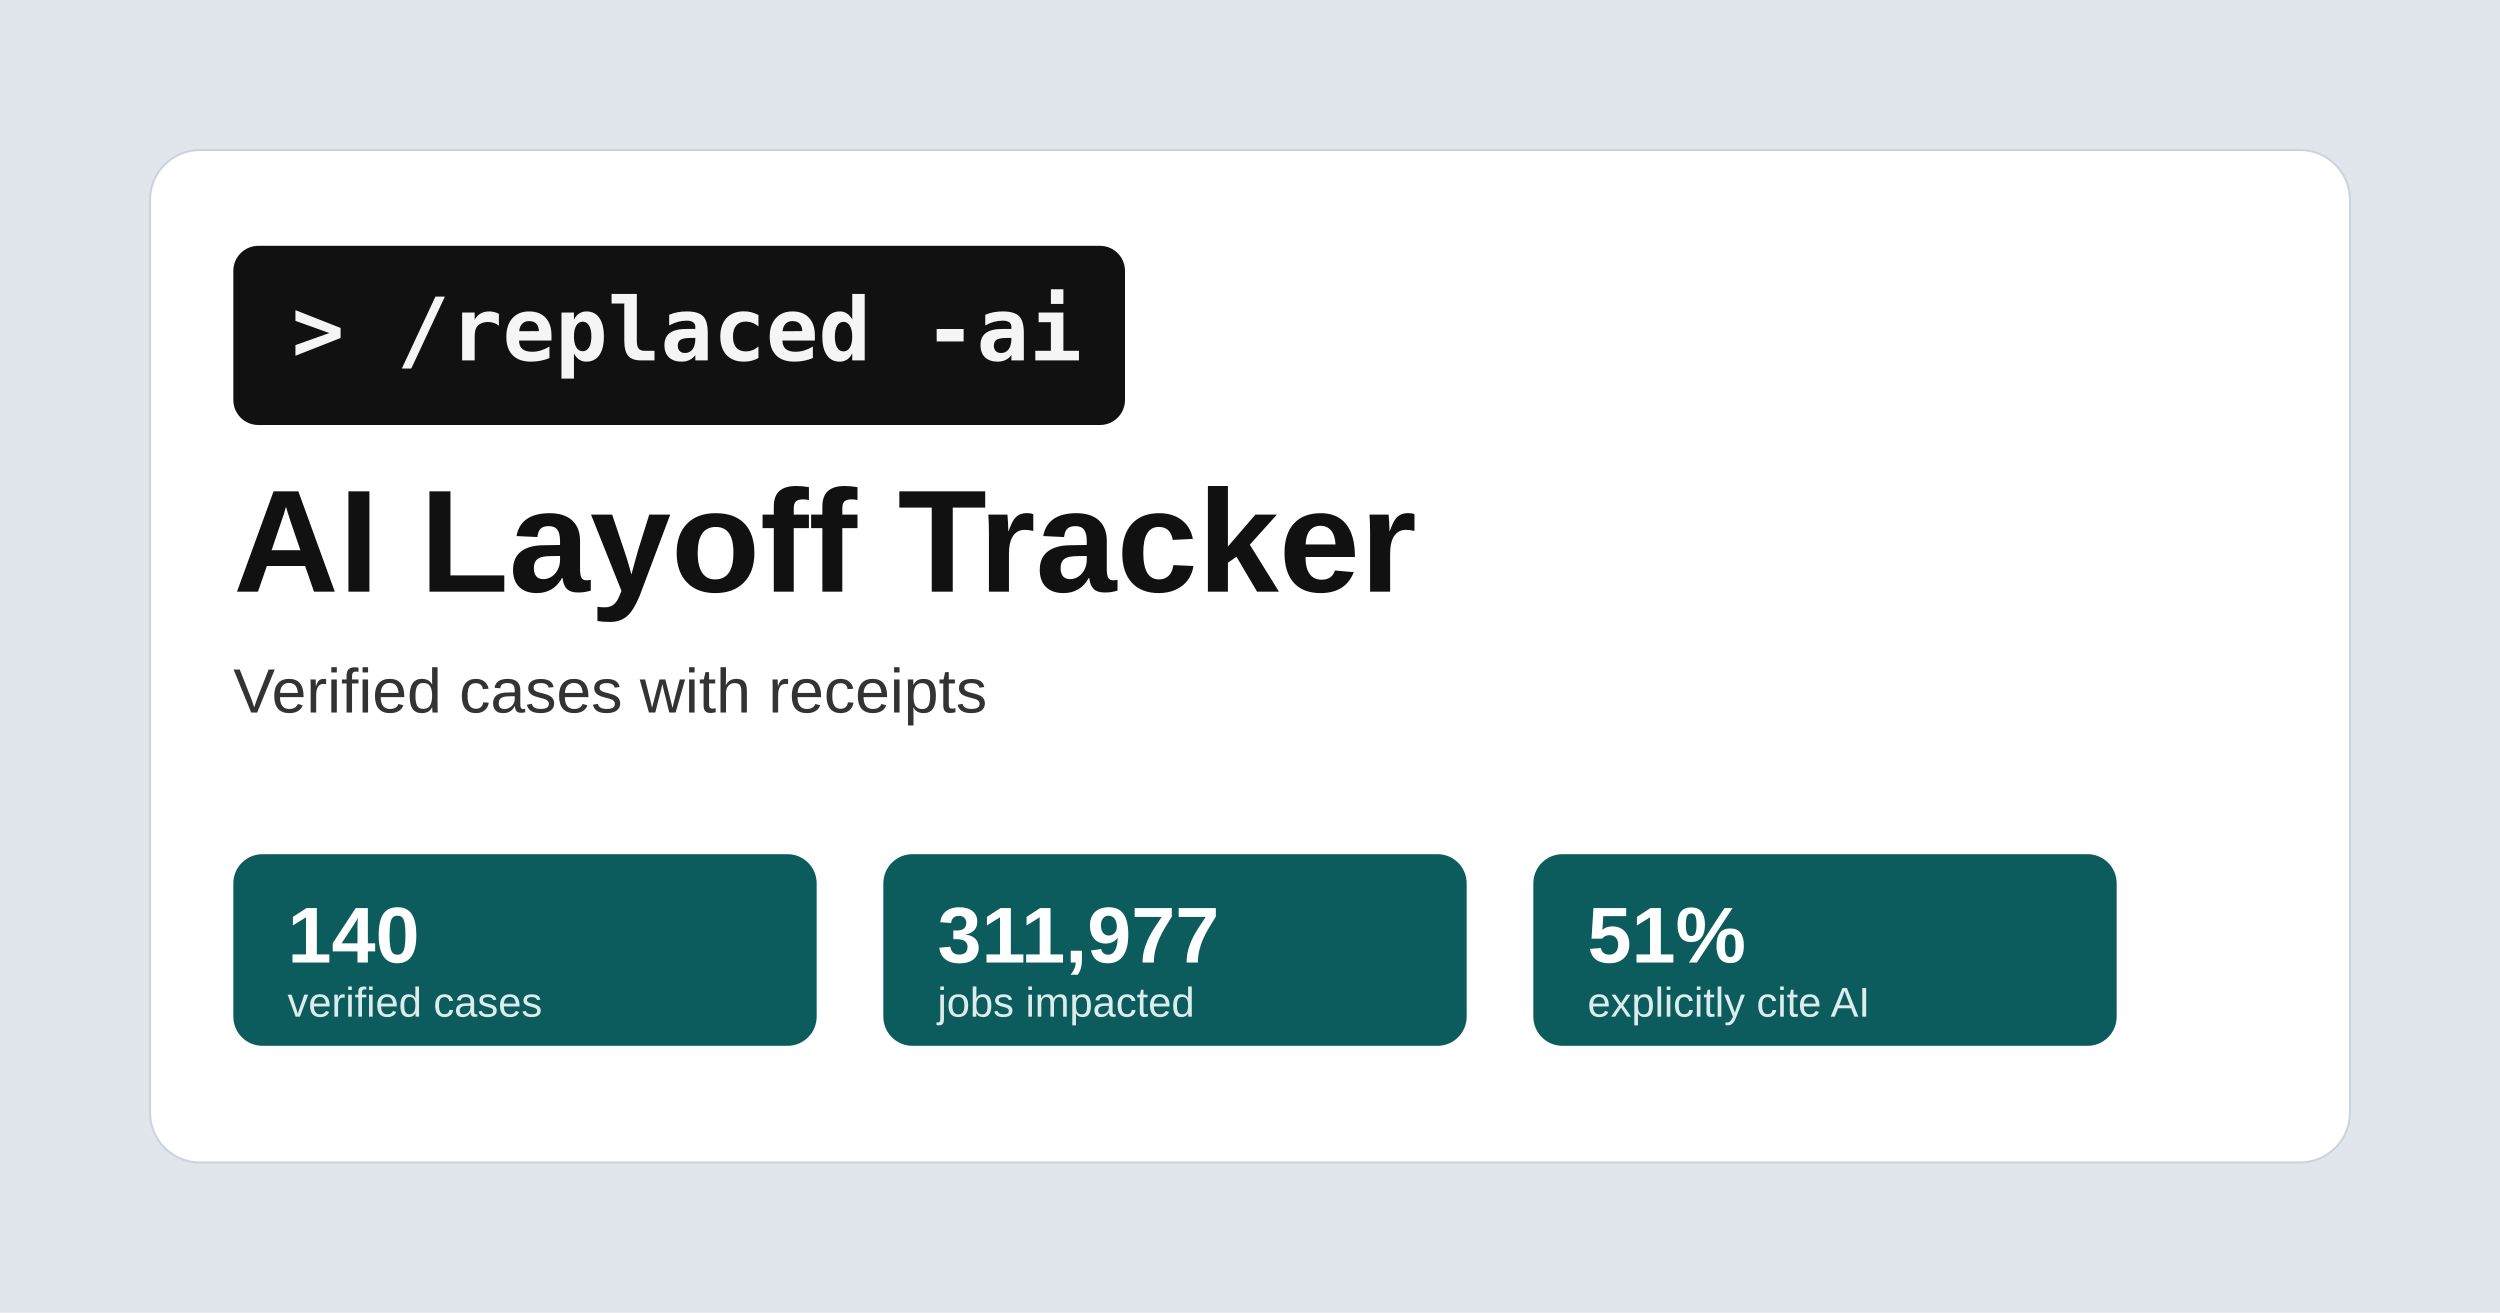
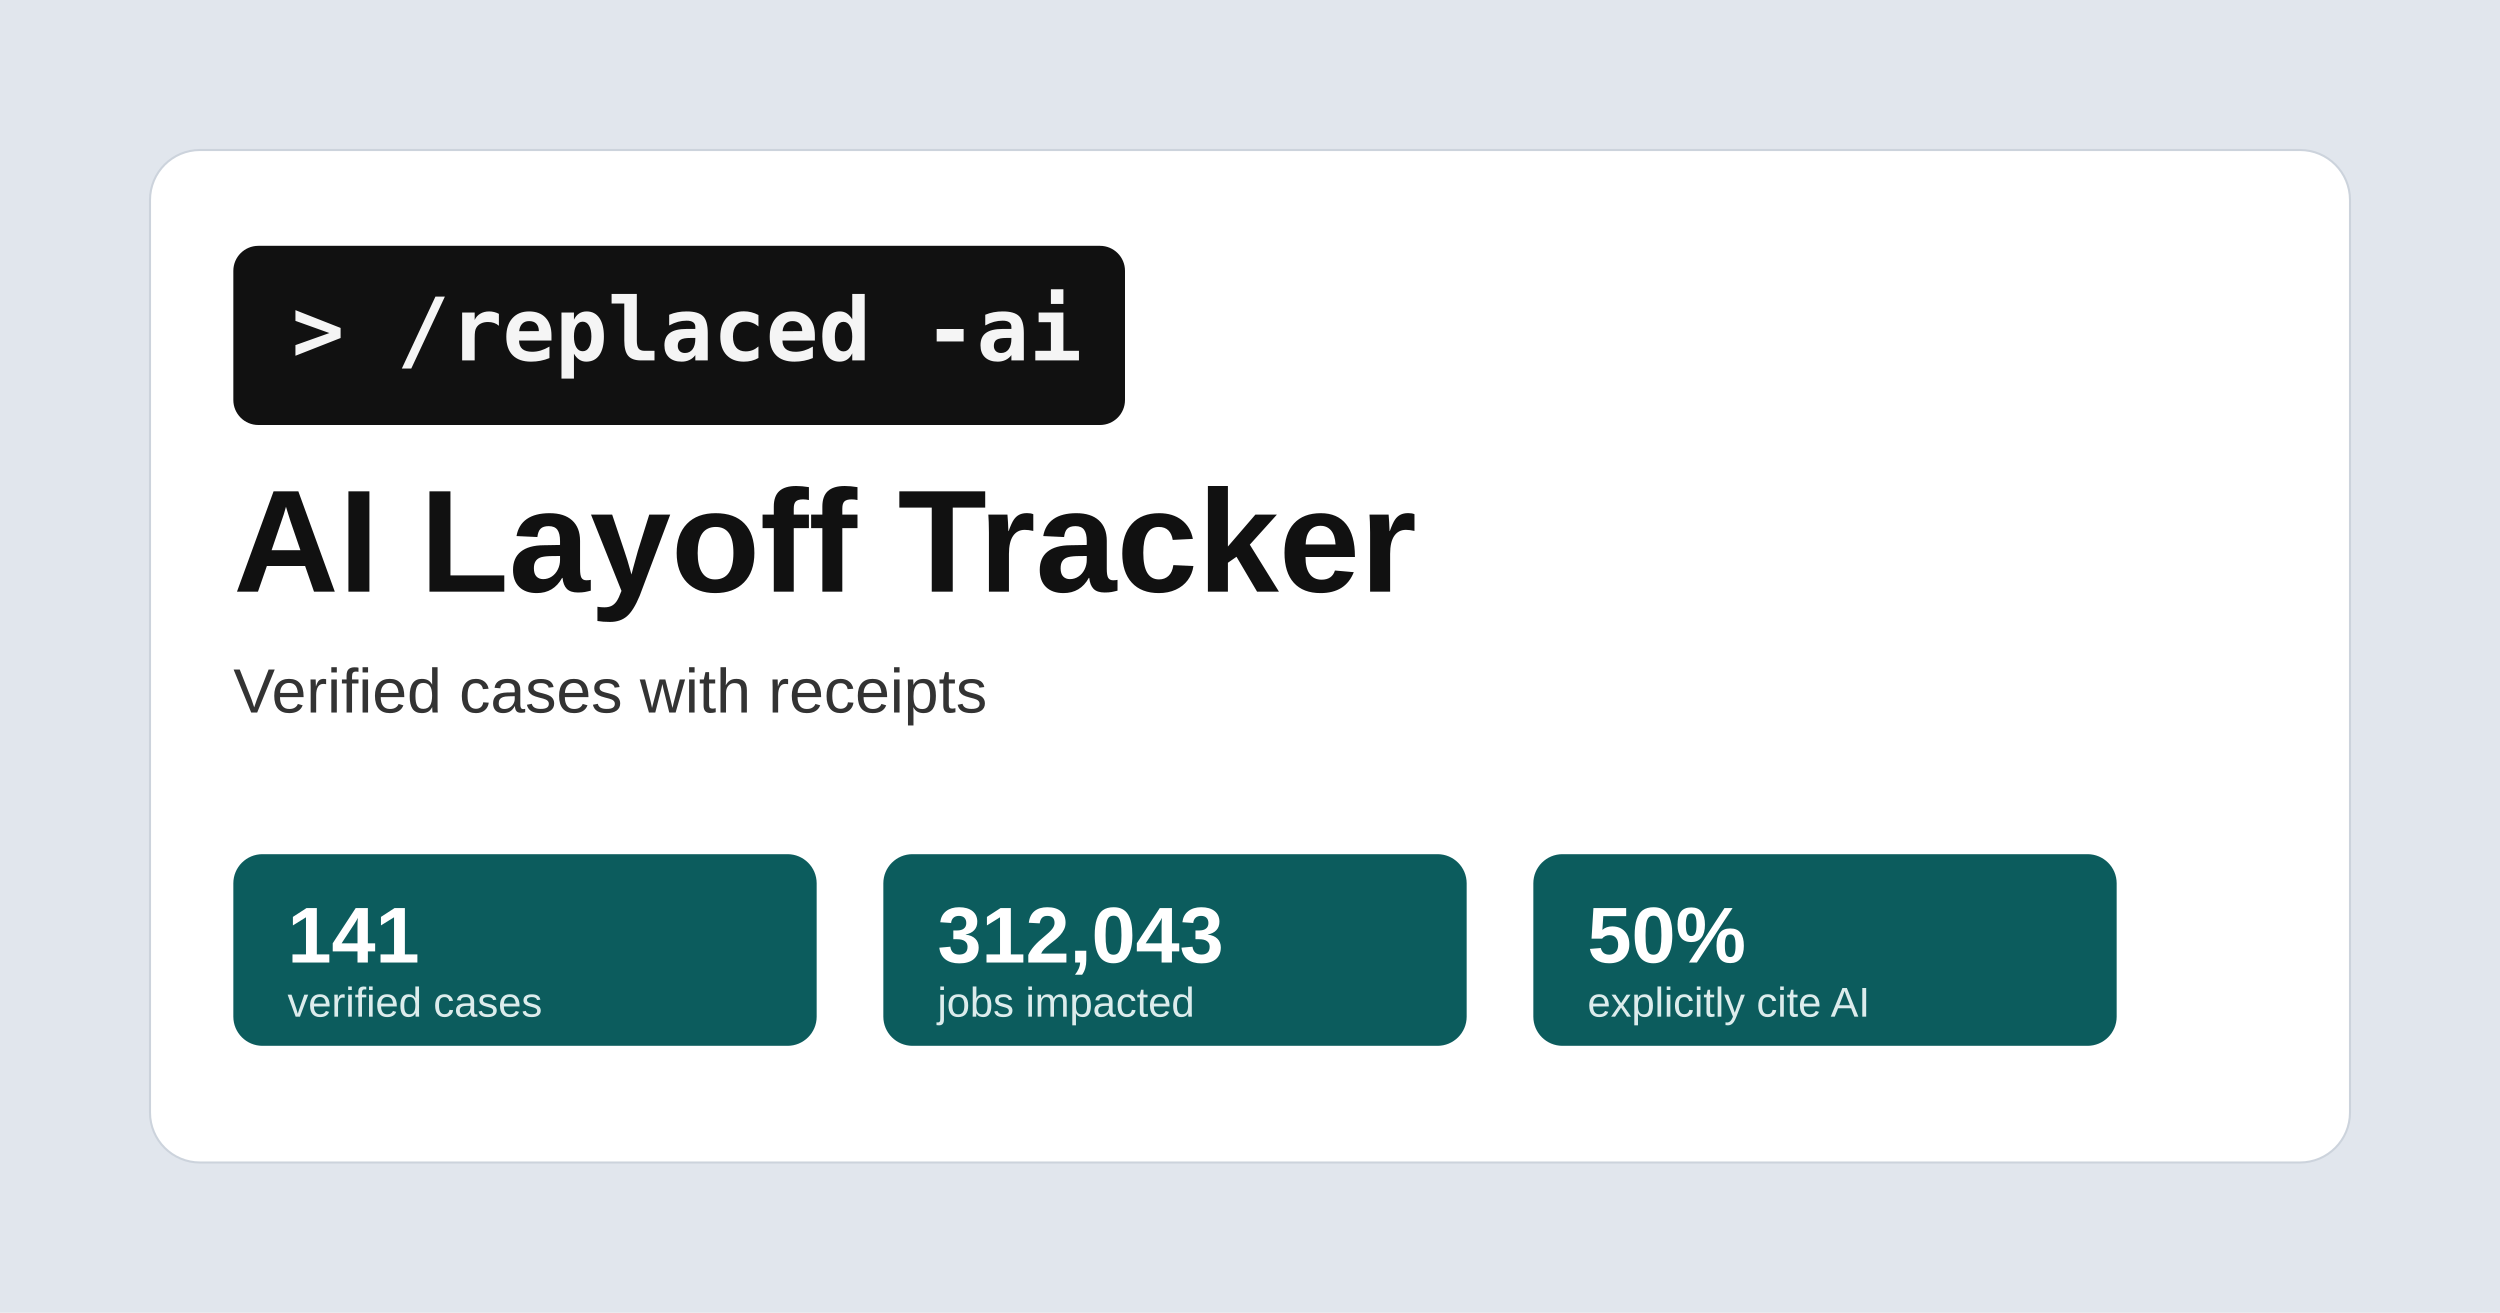
<svg xmlns="http://www.w3.org/2000/svg" width="1200" height="630" viewBox="0 0 1200 630">
  <rect width="1200" height="630" fill="#e1e6ed" />
  <rect x="72" y="72" width="1056" height="486" rx="24" fill="#ffffff" stroke="#ccd3dc" />
  <rect x="112" y="118" width="428" height="86" rx="12" fill="#111111" />
  <text x="140" y="173" font-family="Consolas, Menlo, monospace" font-size="42" font-weight="700" fill="#f5f5f5">&gt; /replaced -ai</text>
  <text x="112" y="284" font-family="Arial, sans-serif" font-size="70" font-weight="700" fill="#111111">AI Layoff Tracker</text>
  <text x="112" y="342" font-family="Arial, sans-serif" font-size="30" fill="#333333">Verified cases with receipts</text>
  <g font-family="Arial, sans-serif">
    <rect x="112" y="410" width="280" height="92" rx="14" fill="#0c5c5d" />
-     <text x="138" y="462" font-size="38" font-weight="700" fill="#ffffff">140</text>
+     <text x="138" y="462" font-size="38" font-weight="700" fill="#ffffff">141</text>
    <text x="138" y="488" font-size="20" fill="#dcecec">verified cases</text>
    <rect x="424" y="410" width="280" height="92" rx="14" fill="#0c5c5d" />
-     <text x="450" y="462" font-size="38" font-weight="700" fill="#ffffff">311,977</text>
+     <text x="450" y="462" font-size="38" font-weight="700" fill="#ffffff">312,043</text>
    <text x="450" y="488" font-size="20" fill="#dcecec">jobs impacted</text>
    <rect x="736" y="410" width="280" height="92" rx="14" fill="#0c5c5d" />
-     <text x="762" y="462" font-size="38" font-weight="700" fill="#ffffff">51%</text>
+     <text x="762" y="462" font-size="38" font-weight="700" fill="#ffffff">50%</text>
    <text x="762" y="488" font-size="20" fill="#dcecec">explicitly cite AI</text>
  </g>
</svg>
